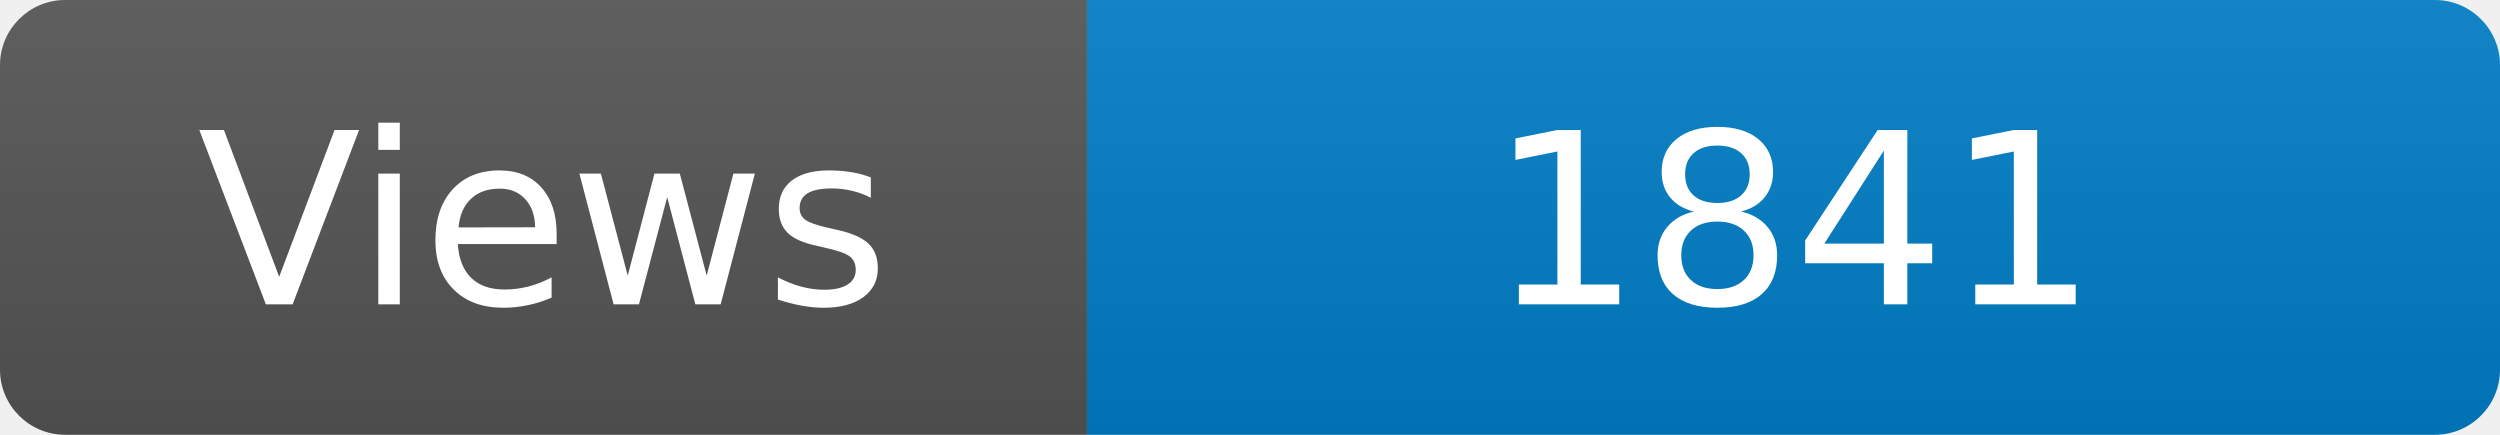
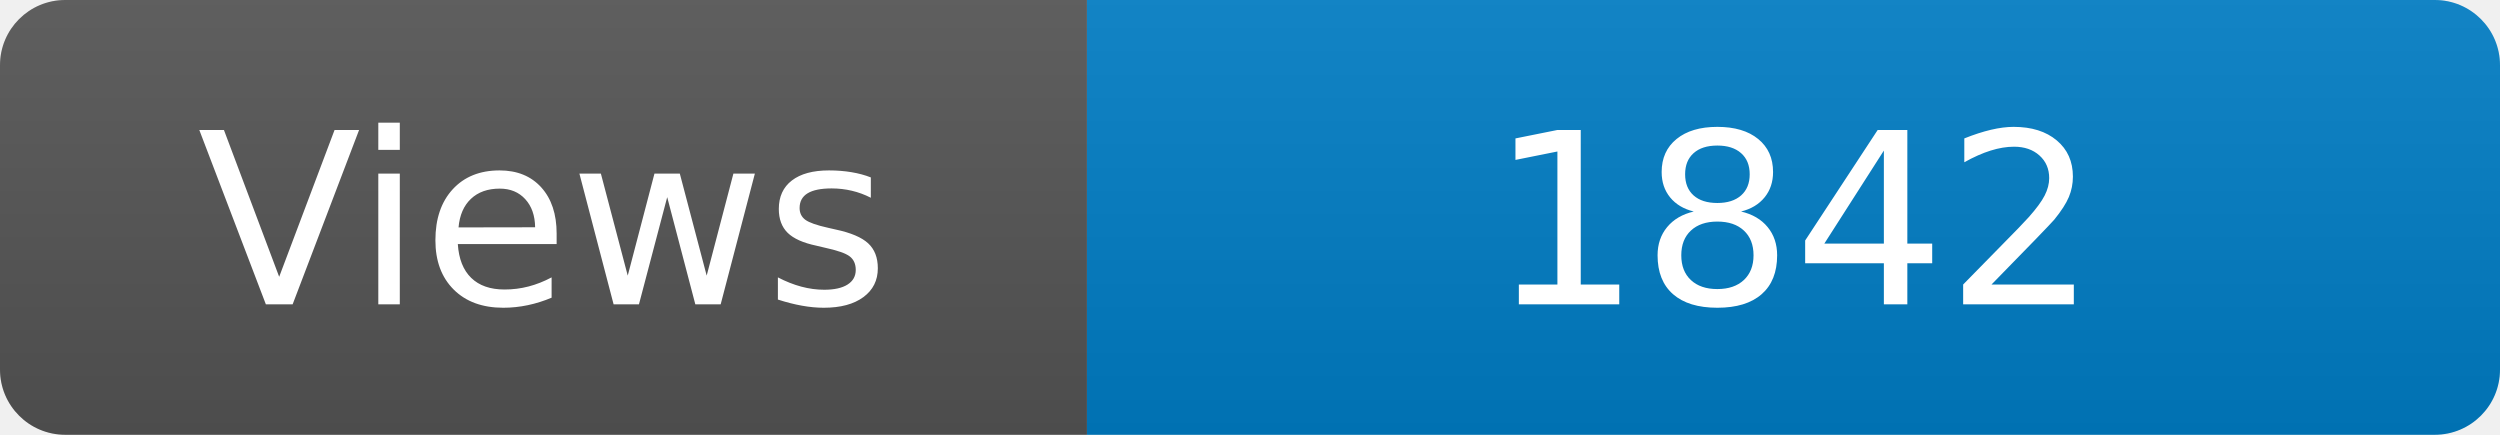
<svg xmlns="http://www.w3.org/2000/svg" width="115" height="20" role="img" aria-label="Maintained?: yes">
  <linearGradient id="s" x2="0" y2="100%">
    <stop offset="0" stop-color="#bbb" stop-opacity=".1" />
    <stop offset="1" stop-opacity=".1" />
  </linearGradient>
  <clipPath id="r">
    <rect width="115" height="20" rx="3" fill="#fff" />
  </clipPath>
  <g clip-path="url(#r)">
    <rect width="50" height="20" fill="#555" />
    <rect x="50" width="160" height="20" fill="#007ec6" />
    <rect width="115" height="20" fill="url(#s)" />
  </g>
  <g fill="#fff" text-anchor="middle" font-family="Verdana,Geneva,DejaVu Sans,sans-serif" font-size="110">
    <text x="250" y="140" transform="scale(.1)" fill="#fff">Views</text>
-     <text x="825" y="140" transform="scale(.1)" fill="#fff">1841</text>
+     <text x="825" y="140" transform="scale(.1)" fill="#fff">1842</text>
  </g>
</svg>
